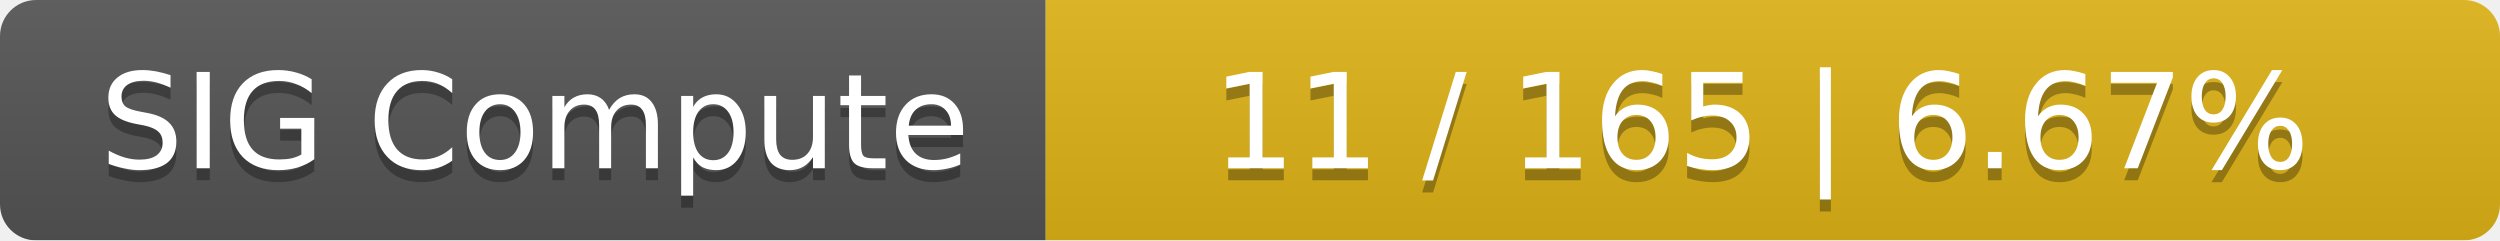
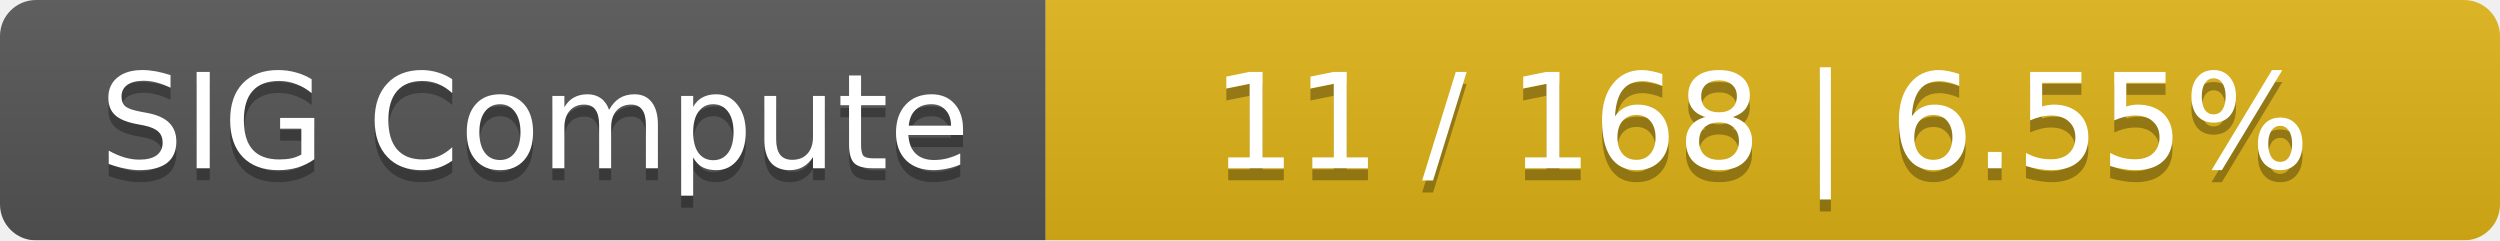
<svg xmlns="http://www.w3.org/2000/svg" width="208" height="20">
  <linearGradient id="smooth" x2="0" y2="100%">
    <stop offset="0" stop-color="#bbb" stop-opacity=".1" />
    <stop offset="1" stop-opacity=".1" />
  </linearGradient>
  <mask id="round">
    <rect width="208" height="20" rx="3" fill="#fff" />
  </mask>
  <g mask="url(#round)">
    <rect width="87" height="20" fill="#555" />
    <rect x="87" width="121" height="20" fill="#dfb317" />
    <rect width="208" height="20" fill="url(#smooth)" />
  </g>
  <g fill="#fff" text-anchor="middle" font-family="DejaVu Sans,Verdana,Geneva,sans-serif" font-size="11">
    <text x="44.5" y="15" fill="#010101" fill-opacity=".3">SIG Compute</text>
    <text x="44.5" y="14">SIG Compute</text>
-     <text x="146.5" y="15" fill="#010101" fill-opacity=".3">11 / 165    |    6.67%</text>
-     <text x="146.5" y="14">11 / 165    |    6.67%</text>
+     <text x="146.5" y="15" fill="#010101" fill-opacity=".3">11 / 168    |    6.55%</text>
+     <text x="146.5" y="14">11 / 168    |    6.55%</text>
  </g>
</svg>
